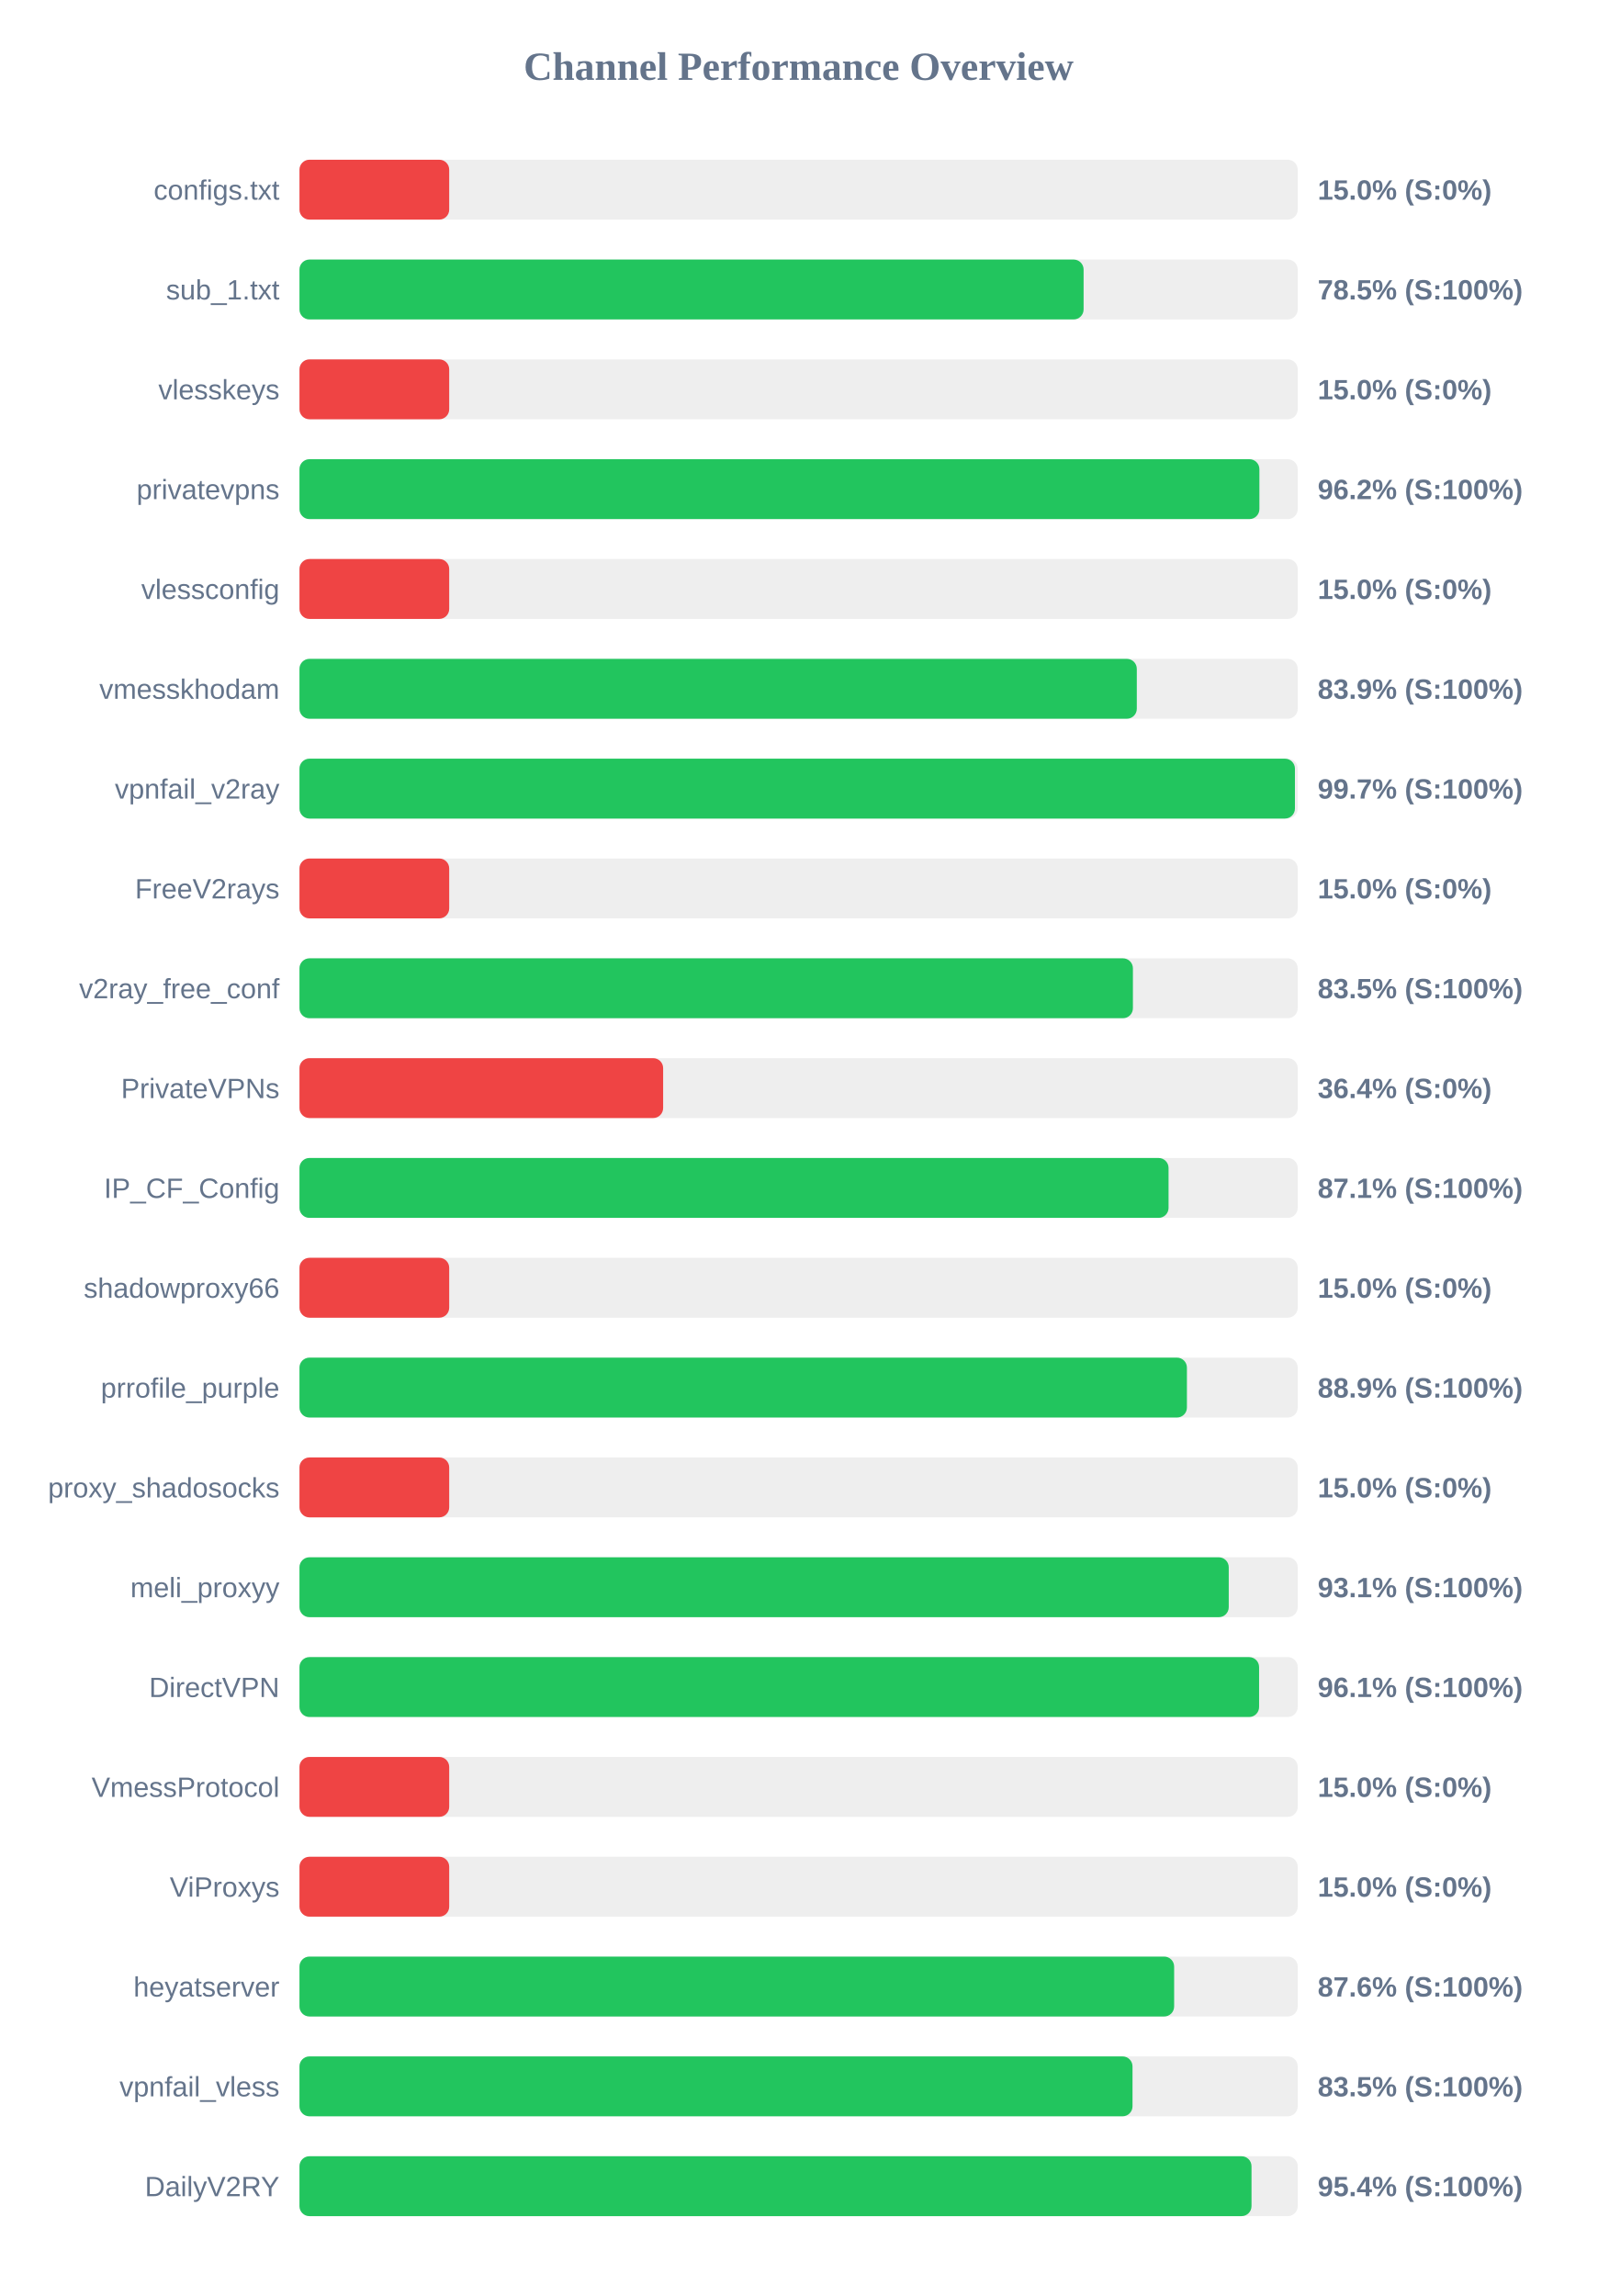
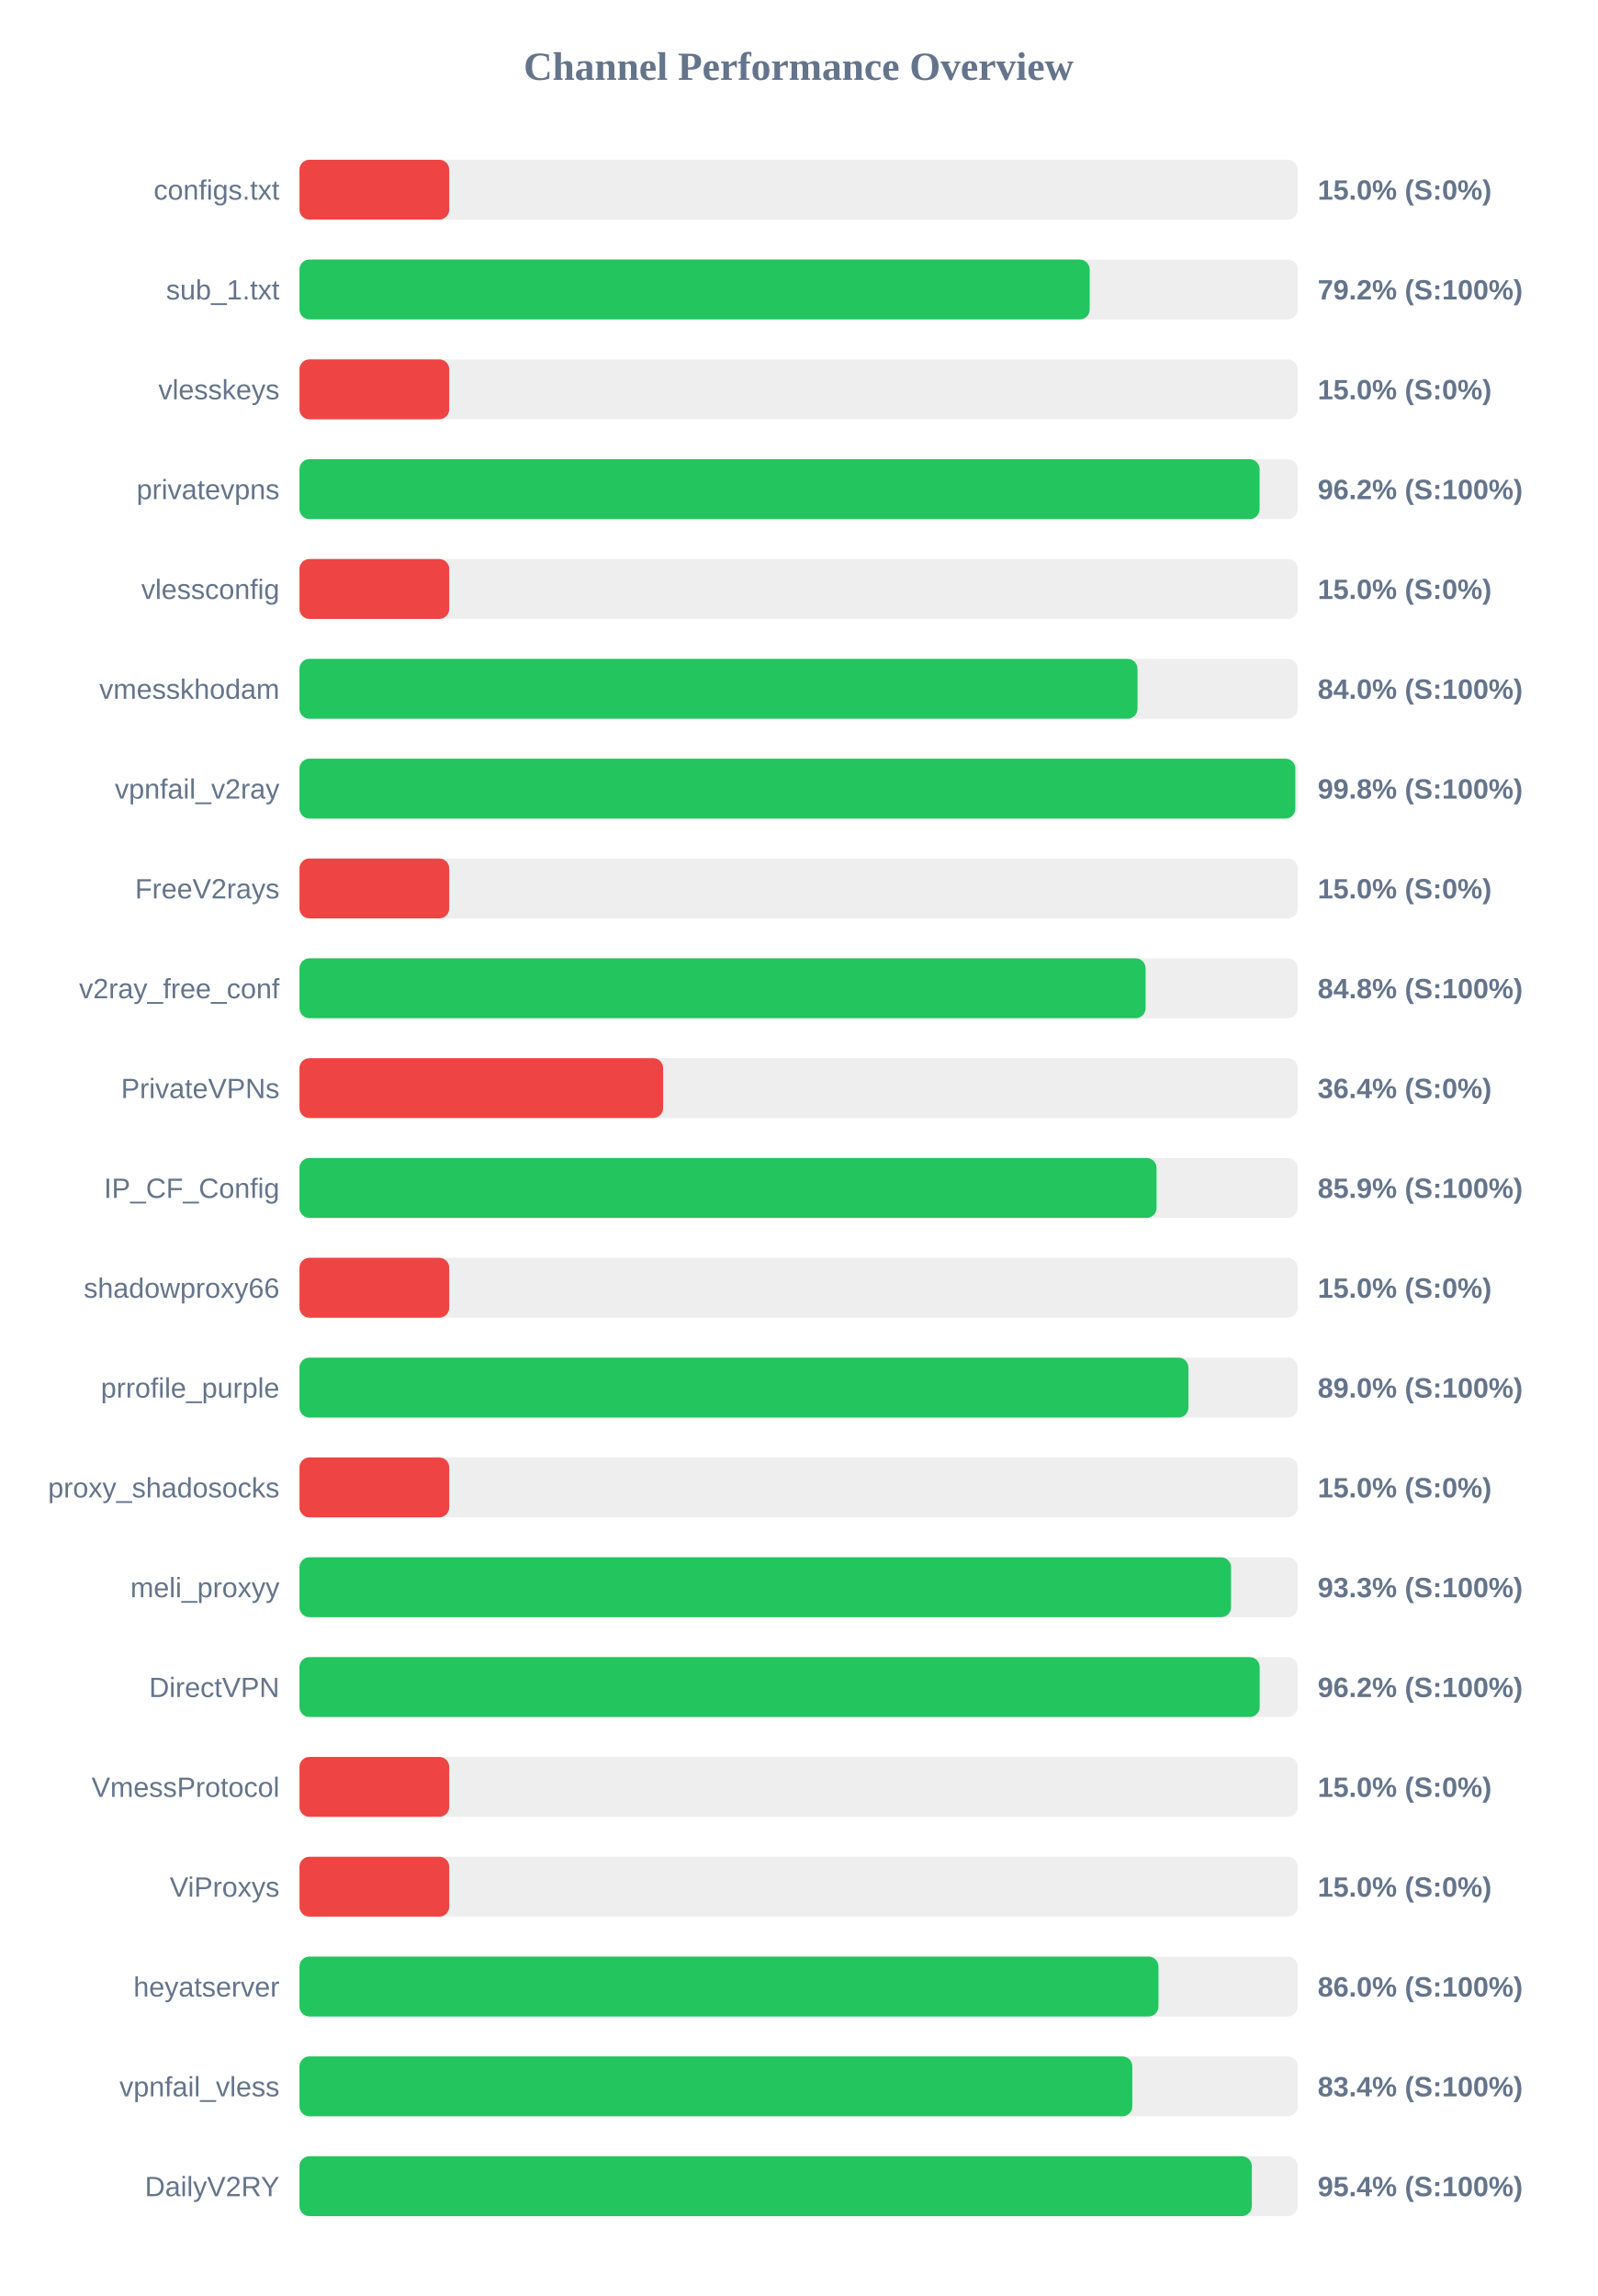
<svg xmlns="http://www.w3.org/2000/svg" width="800" height="1150" version="1.1">
  <style>
        .row { font: 14px Arial; fill: #64748b; }
        .score { font: bold 14px Arial; fill: #64748b; }
    </style>
  <text x="400" y="40" text-anchor="middle" font-size="20px" font-weight="bold" fill="#64748b">Channel Performance Overview</text>
  <rect x="150" y="80" width="500" height="30" fill="#eee" rx="5" />
  <rect x="150" y="80" width="75.0" height="30" fill="#ef4444" rx="5" />
  <text x="140" y="100" text-anchor="end" class="row">configs.txt</text>
  <text x="660" y="100" text-anchor="start" class="score">15.0% (S:0%)</text>
  <rect x="150" y="130" width="500" height="30" fill="#eee" rx="5" />
-   <rect x="150" y="130" width="392.75" height="30" fill="#22c55e" rx="5" />
+   <rect x="150" y="130" width="395.8" height="30" fill="#22c55e" rx="5" />
  <text x="140" y="150" text-anchor="end" class="row">sub_1.txt</text>
-   <text x="660" y="150" text-anchor="start" class="score">78.5% (S:100%)</text>
+   <text x="660" y="150" text-anchor="start" class="score">79.2% (S:100%)</text>
  <rect x="150" y="180" width="500" height="30" fill="#eee" rx="5" />
  <rect x="150" y="180" width="75.0" height="30" fill="#ef4444" rx="5" />
  <text x="140" y="200" text-anchor="end" class="row">vlesskeys</text>
  <text x="660" y="200" text-anchor="start" class="score">15.0% (S:0%)</text>
  <rect x="150" y="230" width="500" height="30" fill="#eee" rx="5" />
-   <rect x="150" y="230" width="480.8" height="30" fill="#22c55e" rx="5" />
+   <rect x="150" y="230" width="480.9" height="30" fill="#22c55e" rx="5" />
  <text x="140" y="250" text-anchor="end" class="row">privatevpns</text>
  <text x="660" y="250" text-anchor="start" class="score">96.2% (S:100%)</text>
  <rect x="150" y="280" width="500" height="30" fill="#eee" rx="5" />
  <rect x="150" y="280" width="75.0" height="30" fill="#ef4444" rx="5" />
  <text x="140" y="300" text-anchor="end" class="row">vlessconfig</text>
  <text x="660" y="300" text-anchor="start" class="score">15.0% (S:0%)</text>
  <rect x="150" y="330" width="500" height="30" fill="#eee" rx="5" />
-   <rect x="150" y="330" width="419.4" height="30" fill="#22c55e" rx="5" />
+   <rect x="150" y="330" width="419.75" height="30" fill="#22c55e" rx="5" />
  <text x="140" y="350" text-anchor="end" class="row">vmesskhodam</text>
-   <text x="660" y="350" text-anchor="start" class="score">83.9% (S:100%)</text>
+   <text x="660" y="350" text-anchor="start" class="score">84.0% (S:100%)</text>
  <rect x="150" y="380" width="500" height="30" fill="#eee" rx="5" />
-   <rect x="150" y="380" width="498.6" height="30" fill="#22c55e" rx="5" />
+   <rect x="150" y="380" width="498.8" height="30" fill="#22c55e" rx="5" />
  <text x="140" y="400" text-anchor="end" class="row">vpnfail_v2ray</text>
-   <text x="660" y="400" text-anchor="start" class="score">99.7% (S:100%)</text>
+   <text x="660" y="400" text-anchor="start" class="score">99.8% (S:100%)</text>
  <rect x="150" y="430" width="500" height="30" fill="#eee" rx="5" />
  <rect x="150" y="430" width="75.0" height="30" fill="#ef4444" rx="5" />
  <text x="140" y="450" text-anchor="end" class="row">FreeV2rays</text>
  <text x="660" y="450" text-anchor="start" class="score">15.0% (S:0%)</text>
  <rect x="150" y="480" width="500" height="30" fill="#eee" rx="5" />
-   <rect x="150" y="480" width="417.45" height="30" fill="#22c55e" rx="5" />
+   <rect x="150" y="480" width="423.8" height="30" fill="#22c55e" rx="5" />
  <text x="140" y="500" text-anchor="end" class="row">v2ray_free_conf</text>
-   <text x="660" y="500" text-anchor="start" class="score">83.5% (S:100%)</text>
+   <text x="660" y="500" text-anchor="start" class="score">84.8% (S:100%)</text>
  <rect x="150" y="530" width="500" height="30" fill="#eee" rx="5" />
  <rect x="150" y="530" width="182.15" height="30" fill="#ef4444" rx="5" />
  <text x="140" y="550" text-anchor="end" class="row">PrivateVPNs</text>
  <text x="660" y="550" text-anchor="start" class="score">36.4% (S:0%)</text>
  <rect x="150" y="580" width="500" height="30" fill="#eee" rx="5" />
-   <rect x="150" y="580" width="435.3" height="30" fill="#22c55e" rx="5" />
+   <rect x="150" y="580" width="429.3" height="30" fill="#22c55e" rx="5" />
  <text x="140" y="600" text-anchor="end" class="row">IP_CF_Config</text>
-   <text x="660" y="600" text-anchor="start" class="score">87.1% (S:100%)</text>
+   <text x="660" y="600" text-anchor="start" class="score">85.9% (S:100%)</text>
  <rect x="150" y="630" width="500" height="30" fill="#eee" rx="5" />
  <rect x="150" y="630" width="75.0" height="30" fill="#ef4444" rx="5" />
  <text x="140" y="650" text-anchor="end" class="row">shadowproxy66</text>
  <text x="660" y="650" text-anchor="start" class="score">15.0% (S:0%)</text>
  <rect x="150" y="680" width="500" height="30" fill="#eee" rx="5" />
-   <rect x="150" y="680" width="444.5" height="30" fill="#22c55e" rx="5" />
+   <rect x="150" y="680" width="445.25" height="30" fill="#22c55e" rx="5" />
  <text x="140" y="700" text-anchor="end" class="row">prrofile_purple</text>
-   <text x="660" y="700" text-anchor="start" class="score">88.9% (S:100%)</text>
+   <text x="660" y="700" text-anchor="start" class="score">89.0% (S:100%)</text>
  <rect x="150" y="730" width="500" height="30" fill="#eee" rx="5" />
  <rect x="150" y="730" width="75.0" height="30" fill="#ef4444" rx="5" />
  <text x="140" y="750" text-anchor="end" class="row">proxy_shadosocks</text>
  <text x="660" y="750" text-anchor="start" class="score">15.0% (S:0%)</text>
  <rect x="150" y="780" width="500" height="30" fill="#eee" rx="5" />
-   <rect x="150" y="780" width="465.45" height="30" fill="#22c55e" rx="5" />
+   <rect x="150" y="780" width="466.6" height="30" fill="#22c55e" rx="5" />
  <text x="140" y="800" text-anchor="end" class="row">meli_proxyy</text>
-   <text x="660" y="800" text-anchor="start" class="score">93.1% (S:100%)</text>
+   <text x="660" y="800" text-anchor="start" class="score">93.3% (S:100%)</text>
  <rect x="150" y="830" width="500" height="30" fill="#eee" rx="5" />
-   <rect x="150" y="830" width="480.65" height="30" fill="#22c55e" rx="5" />
+   <rect x="150" y="830" width="480.95" height="30" fill="#22c55e" rx="5" />
  <text x="140" y="850" text-anchor="end" class="row">DirectVPN</text>
-   <text x="660" y="850" text-anchor="start" class="score">96.1% (S:100%)</text>
+   <text x="660" y="850" text-anchor="start" class="score">96.2% (S:100%)</text>
  <rect x="150" y="880" width="500" height="30" fill="#eee" rx="5" />
  <rect x="150" y="880" width="75.0" height="30" fill="#ef4444" rx="5" />
  <text x="140" y="900" text-anchor="end" class="row">VmessProtocol</text>
  <text x="660" y="900" text-anchor="start" class="score">15.0% (S:0%)</text>
  <rect x="150" y="930" width="500" height="30" fill="#eee" rx="5" />
  <rect x="150" y="930" width="75.0" height="30" fill="#ef4444" rx="5" />
  <text x="140" y="950" text-anchor="end" class="row">ViProxys</text>
  <text x="660" y="950" text-anchor="start" class="score">15.0% (S:0%)</text>
  <rect x="150" y="980" width="500" height="30" fill="#eee" rx="5" />
-   <rect x="150" y="980" width="438.1" height="30" fill="#22c55e" rx="5" />
+   <rect x="150" y="980" width="430.25" height="30" fill="#22c55e" rx="5" />
  <text x="140" y="1000" text-anchor="end" class="row">heyatserver</text>
-   <text x="660" y="1000" text-anchor="start" class="score">87.6% (S:100%)</text>
+   <text x="660" y="1000" text-anchor="start" class="score">86.0% (S:100%)</text>
  <rect x="150" y="1030" width="500" height="30" fill="#eee" rx="5" />
-   <rect x="150" y="1030" width="417.25" height="30" fill="#22c55e" rx="5" />
+   <rect x="150" y="1030" width="417.15" height="30" fill="#22c55e" rx="5" />
  <text x="140" y="1050" text-anchor="end" class="row">vpnfail_vless</text>
-   <text x="660" y="1050" text-anchor="start" class="score">83.5% (S:100%)</text>
+   <text x="660" y="1050" text-anchor="start" class="score">83.4% (S:100%)</text>
  <rect x="150" y="1080" width="500" height="30" fill="#eee" rx="5" />
-   <rect x="150" y="1080" width="476.85" height="30" fill="#22c55e" rx="5" />
+   <rect x="150" y="1080" width="477.0" height="30" fill="#22c55e" rx="5" />
  <text x="140" y="1100" text-anchor="end" class="row">DailyV2RY</text>
  <text x="660" y="1100" text-anchor="start" class="score">95.4% (S:100%)</text>
</svg>
